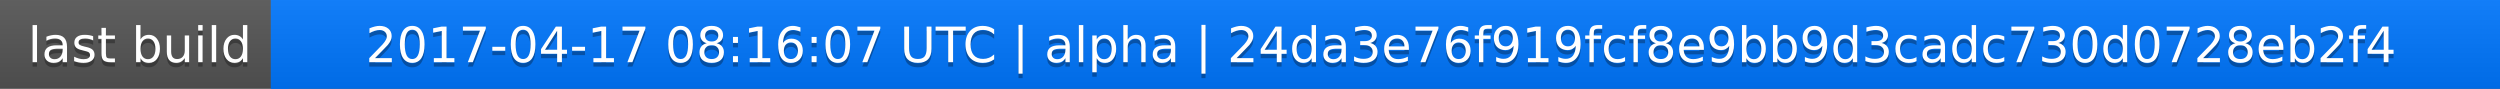
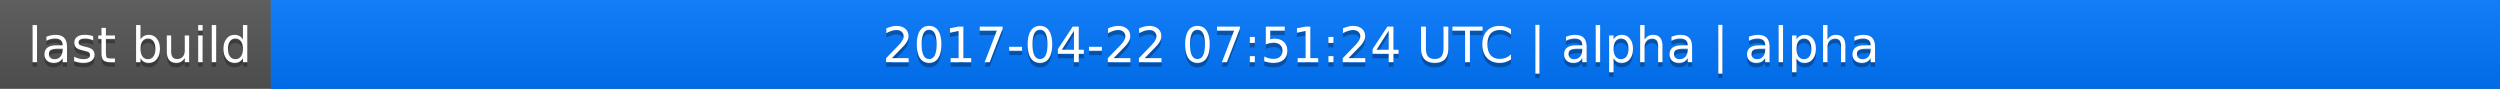
<svg xmlns="http://www.w3.org/2000/svg" width="563" height="20">
  <linearGradient id="a" x2="0" y2="100%">
    <stop offset="0" stop-color="#bbb" stop-opacity=".1" />
    <stop offset="1" stop-opacity=".1" />
  </linearGradient>
  <rect rx="0" width="563" height="20" fill="#555" />
  <rect rx="0" x="61" width="502" height="20" fill="#07f" />
  <path fill="#07f" d="M61 0h4v20h-4z" />
  <rect rx="0" width="563" height="20" fill="url(#a)" />
  <g fill="#fff" text-anchor="middle" font-family="DejaVu Sans,Verdana,Geneva,sans-serif" font-size="11">
    <text x="31.5" y="15" fill="#010101" fill-opacity=".3">last build</text>
    <text x="31.5" y="14">last build</text>
-     <text x="311" y="15" fill="#010101" fill-opacity=".3">2017-04-17 08:16:07 UTC | alpha | 24da3e76f919fcf8e9bb9d3cadc730d0728eb2f4</text>
-     <text x="311" y="14">2017-04-17 08:16:07 UTC | alpha | 24da3e76f919fcf8e9bb9d3cadc730d0728eb2f4</text>
+     <text x="311" y="15" fill="#010101" fill-opacity=".3">2017-04-22 07:51:24 UTC | alpha | alpha</text>
+     <text x="311" y="14">2017-04-22 07:51:24 UTC | alpha | alpha</text>
  </g>
</svg>
